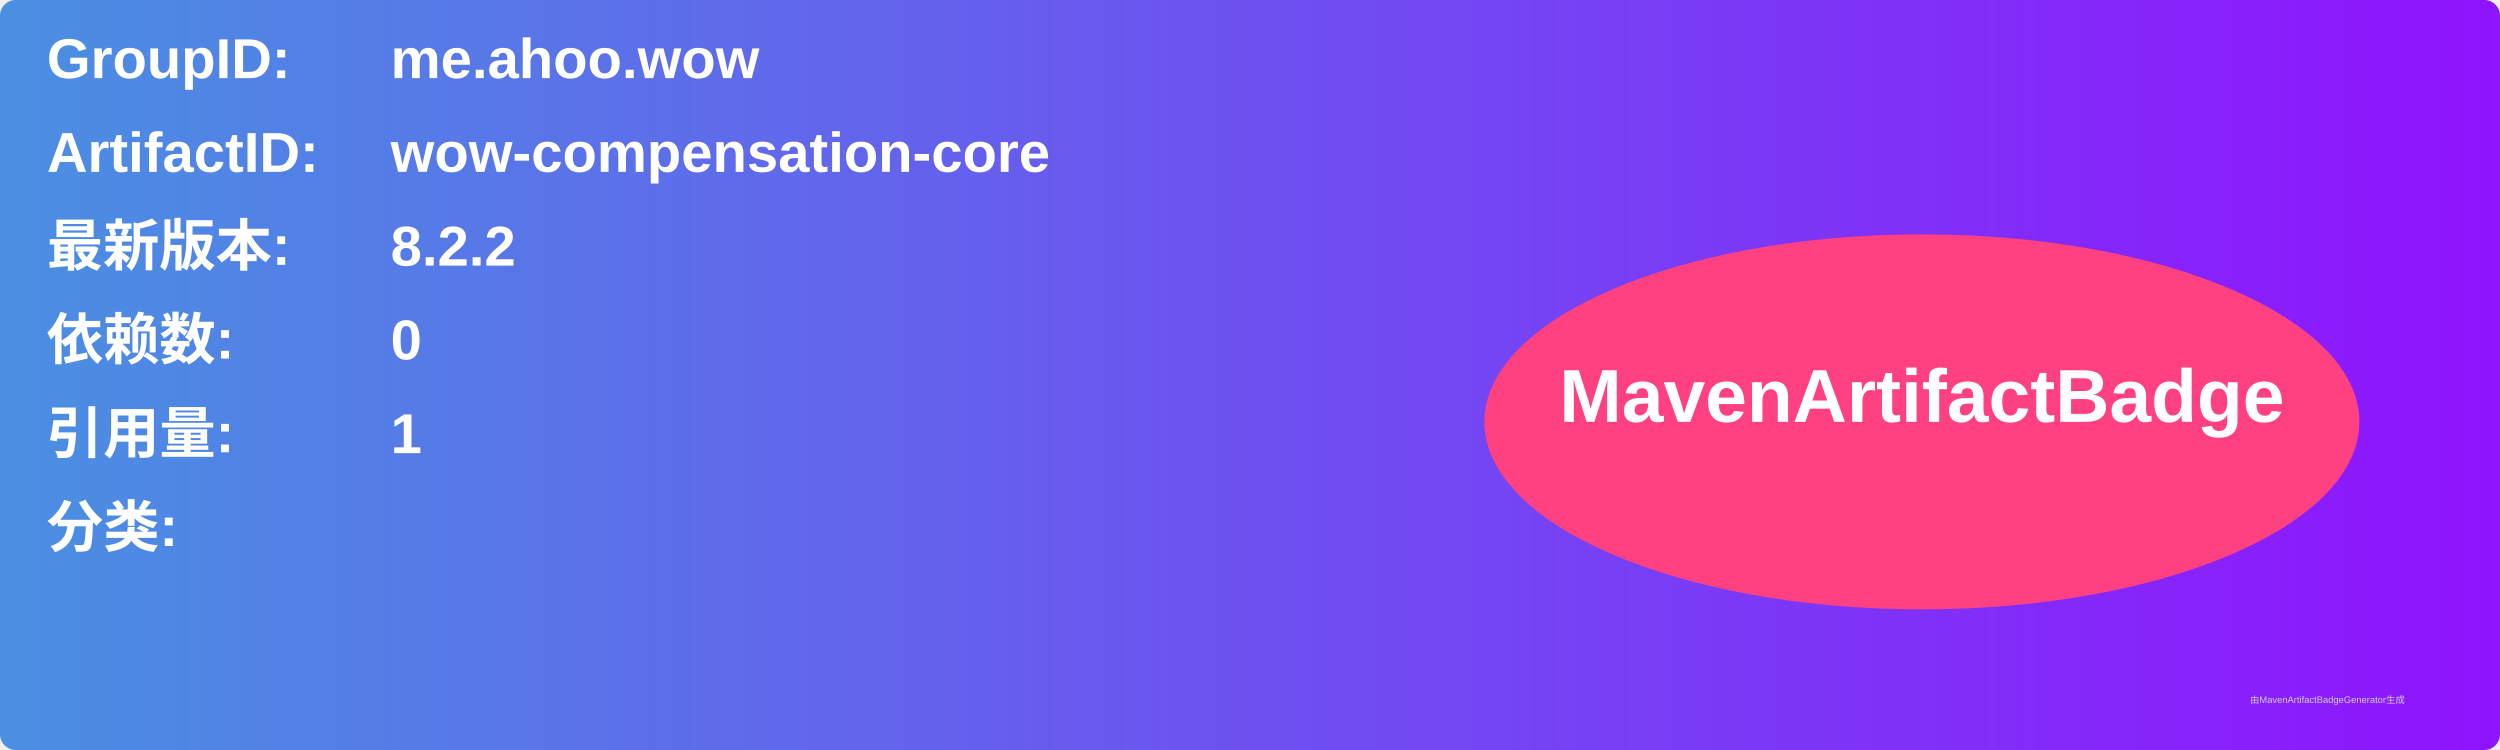
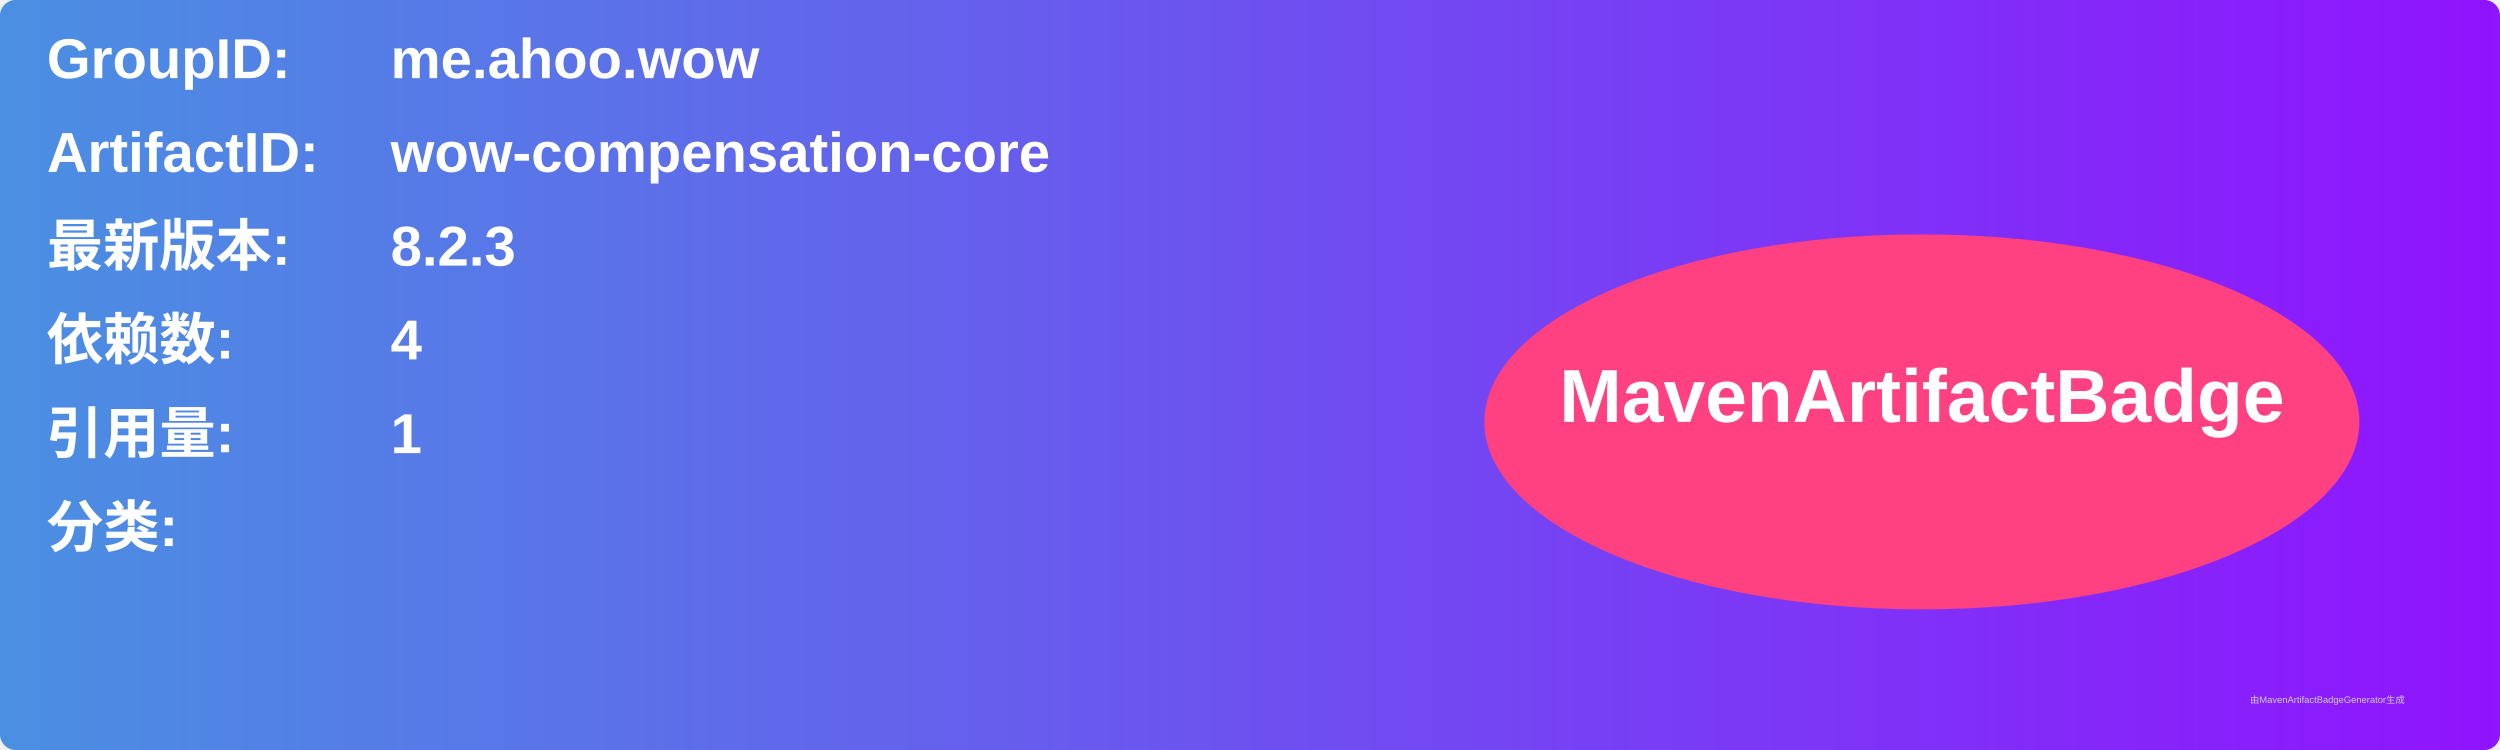
<svg xmlns="http://www.w3.org/2000/svg" width="800" height="240" viewBox="0 0 800 240">
  <linearGradient id="grad" x1="0%" y1="0%" x2="100%" y2="0%">
    <stop offset="0%" stop-color="#4a90e2" />
    <stop offset="100%" stop-color="#9013fe" />
  </linearGradient>
  <rect width="100%" height="100%" rx="5" ry="5" fill="url(#grad)" />
  <g transform="translate(15, 15)">
    <text x="0" y="10" font-family="Arial" font-size="18" fill="white" font-weight="bold" width="260">GroupID:</text>
    <text x="110" y="10" font-family="Arial" font-size="18" fill="white" font-weight="bold" width="460">me.ahoo.wow</text>
    <text x="0" y="40" font-family="Arial" font-size="18" fill="white" font-weight="bold" width="260">ArtifactID:</text>
    <text x="110" y="40" font-family="Arial" font-size="18" fill="white" font-weight="bold" width="460">wow-compensation-core</text>
    <text x="0" y="70" font-family="Arial" font-size="18" fill="white" font-weight="bold">最新版本:</text>
    <text x="110" y="70" font-family="Arial" font-size="18" fill="white" font-weight="bold">
-       <tspan font-weight="bold">8.2.2</tspan>
+       <tspan font-weight="bold">8.2.3</tspan>
    </text>
    <text x="0" y="100" font-family="Arial" font-size="18" fill="white" font-weight="bold">依赖数: </text>
    <text x="110" y="100" font-family="Arial" font-size="18" fill="white">
-       <tspan font-weight="bold">0</tspan>
+       <tspan font-weight="bold">4</tspan>
    </text>
    <text x="0" y="130" font-family="Arial" font-size="18" fill="white" font-weight="bold">引用量: </text>
    <text x="110" y="130" font-family="Arial" font-size="18" fill="white">
      <tspan font-weight="bold">1</tspan>
    </text>
    <text x="0" y="160" font-family="Arial" font-size="18" fill="white" font-weight="bold">分类:</text>
    <text x="10" y="190" font-family="Arial" font-size="10" fill="white">
      <tspan font-weight="bold" />
    </text>
    <ellipse cx="600" cy="120" rx="140" ry="60" fill="#ff4081" />
    <text x="600" y="120" text-anchor="middle" font-family="Arial" font-size="24" fill="white" font-weight="bold">MavenArtifactBadge</text>
  </g>
  <text x="720" y="225" font-family="Arial" font-size="3" fill="#d0d0d0">由MavenArtifactBadgeGenerator生成</text>
</svg>
